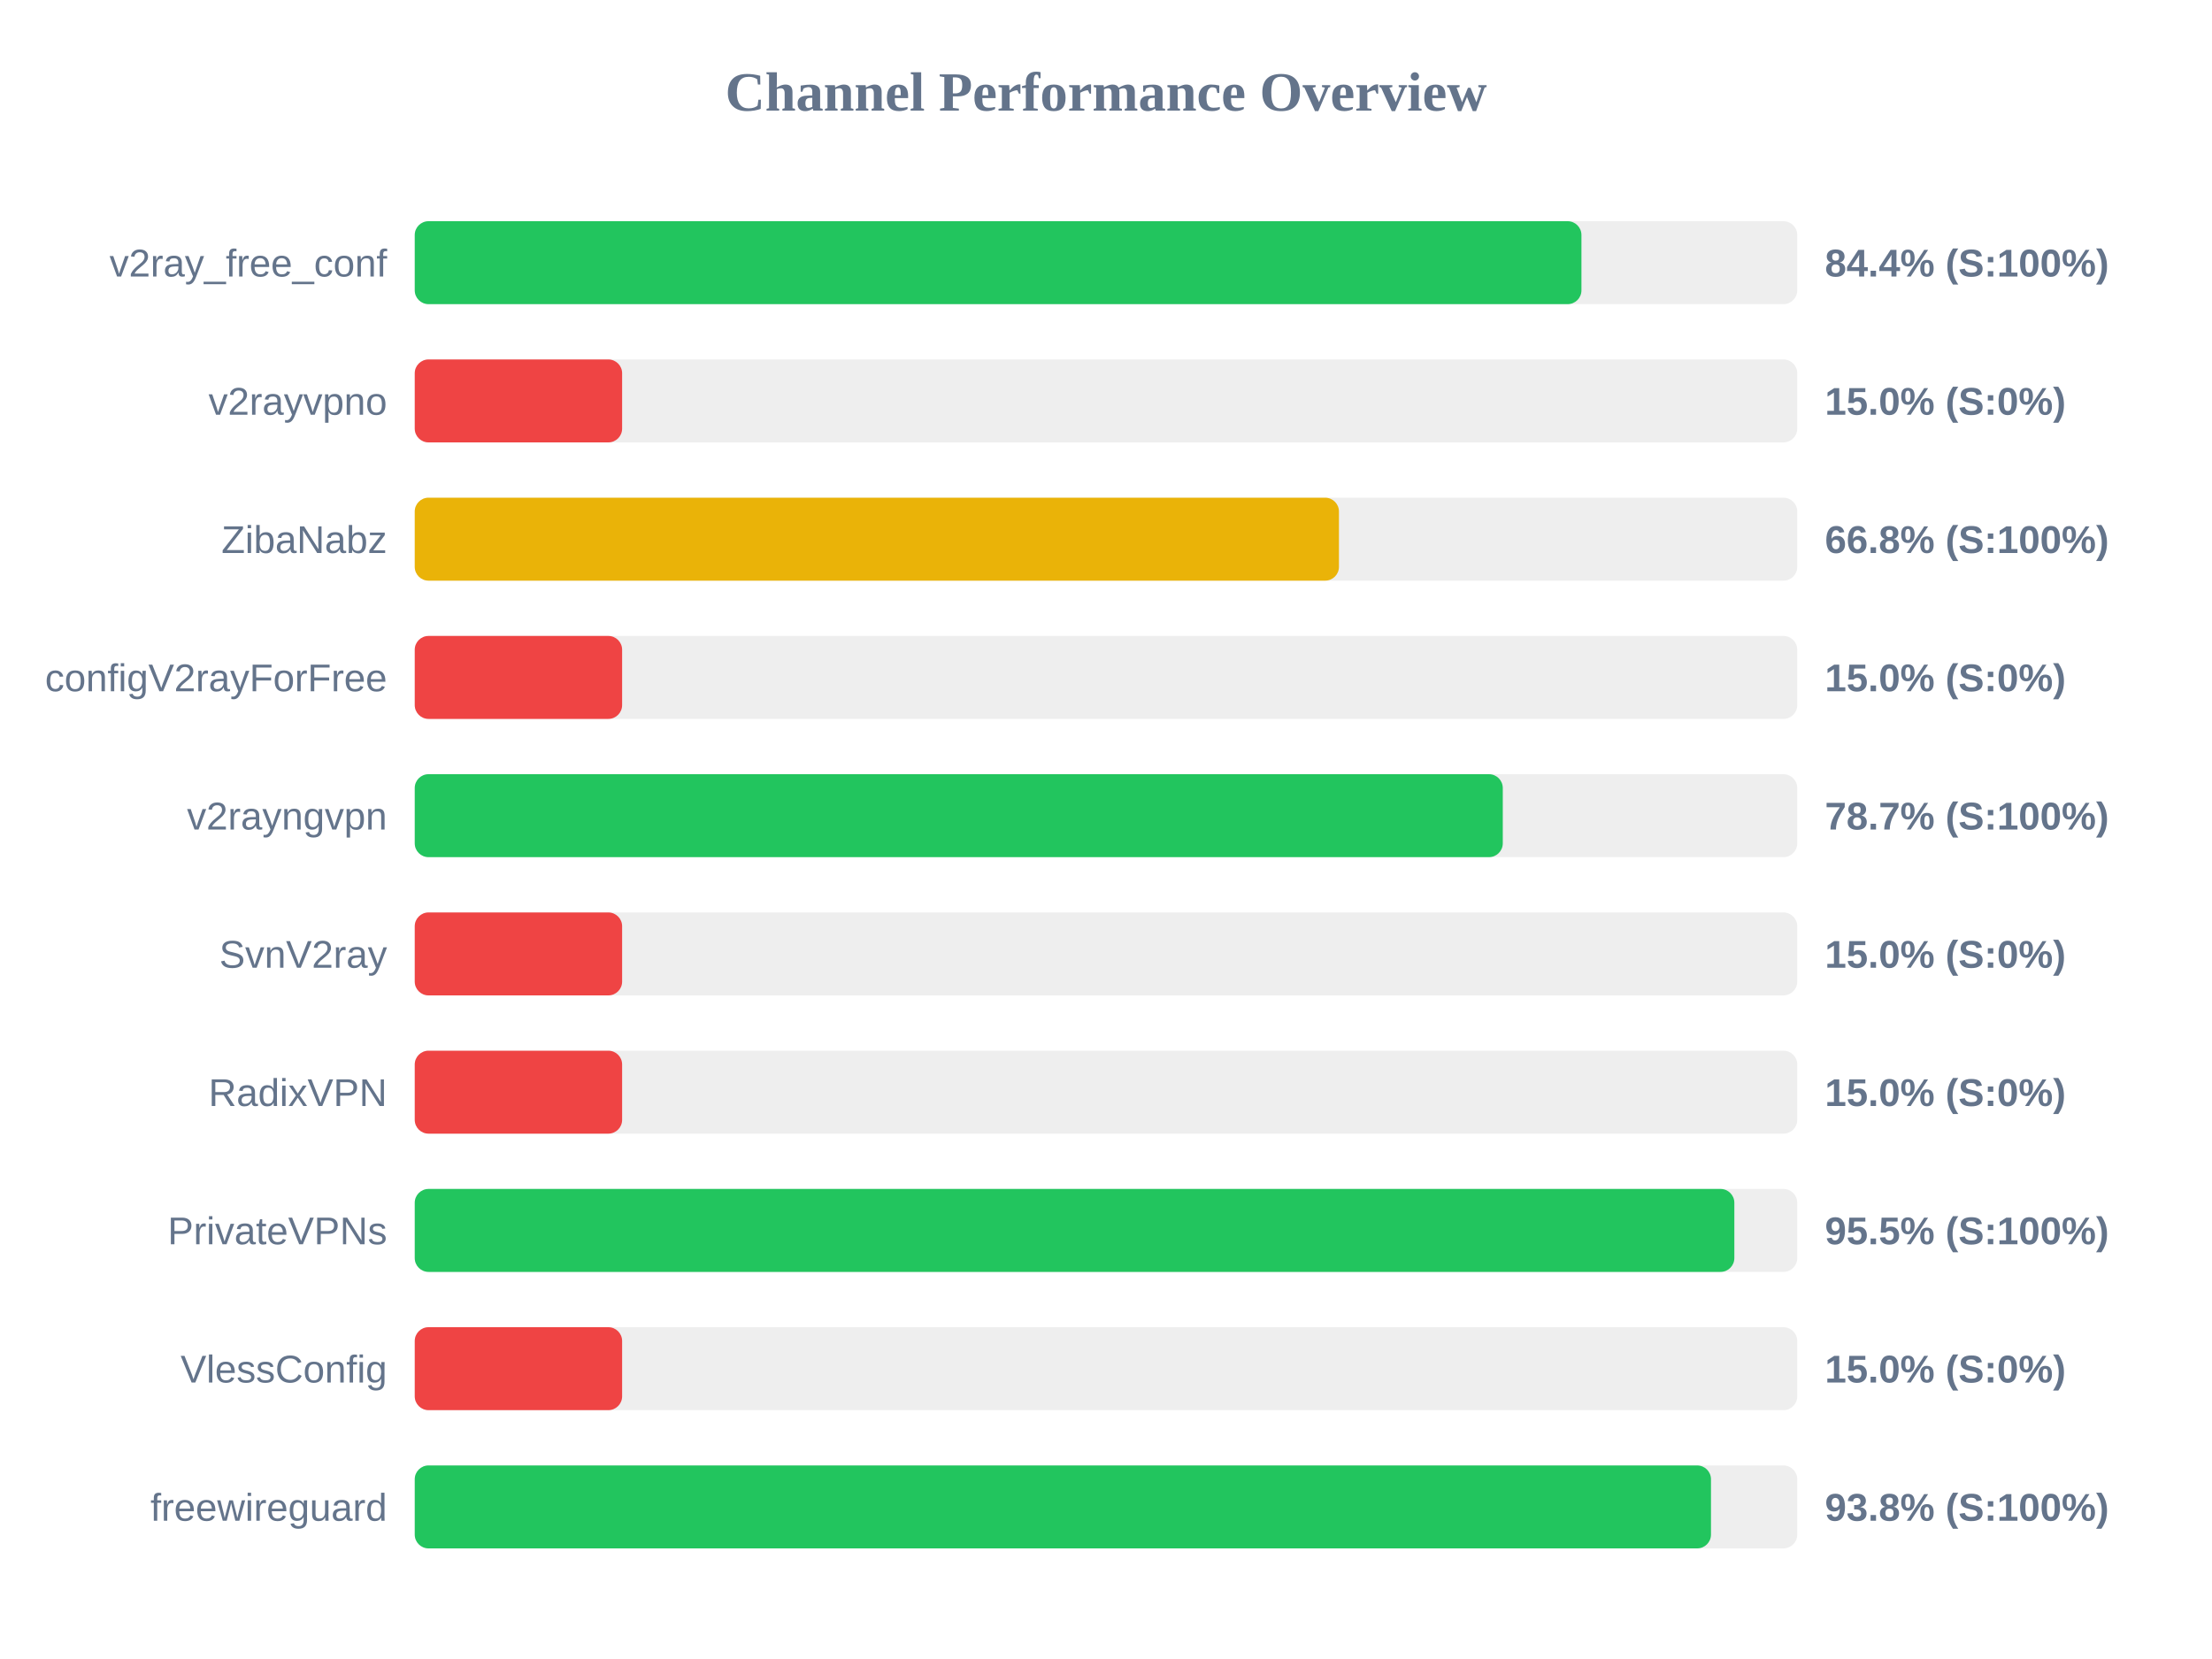
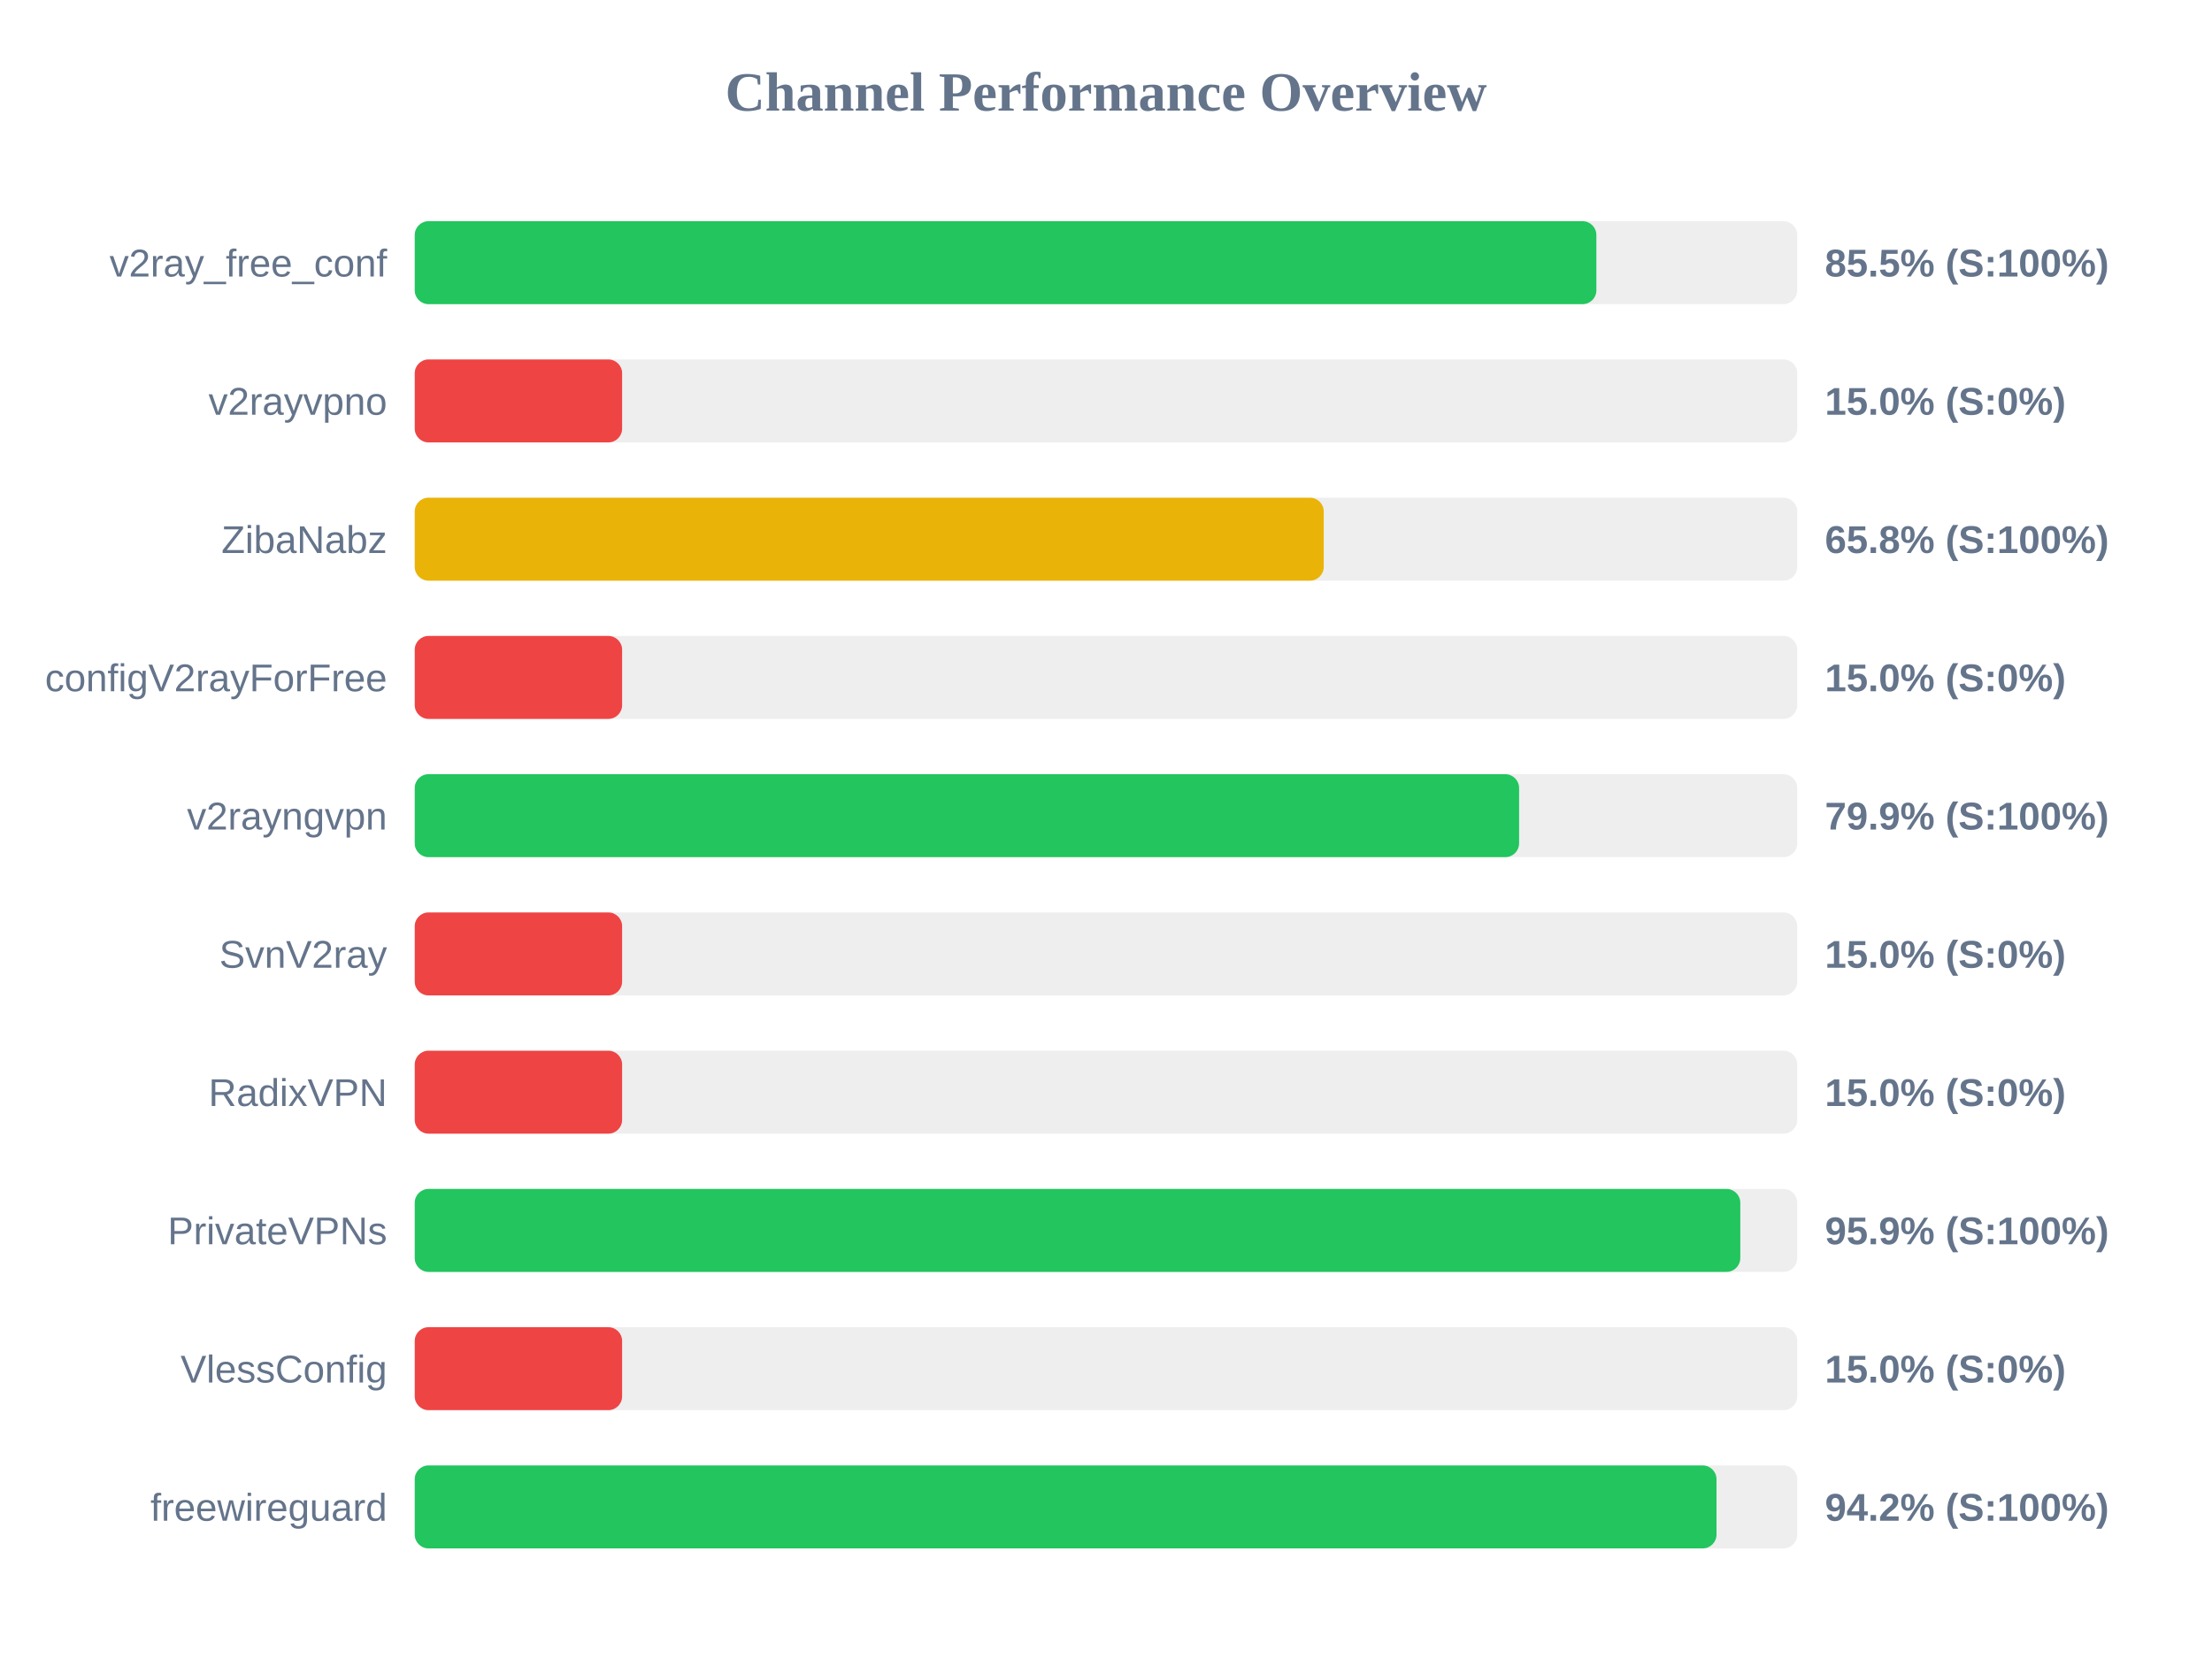
<svg xmlns="http://www.w3.org/2000/svg" width="800" height="600" version="1.1">
  <style>
        .row { font: 14px Arial; fill: #64748b; }
        .score { font: bold 14px Arial; fill: #64748b; }
    </style>
  <text x="400" y="40" text-anchor="middle" font-size="20px" font-weight="bold" fill="#64748b">Channel Performance Overview</text>
  <rect x="150" y="80" width="500" height="30" fill="#eee" rx="5" />
-   <rect x="150" y="80" width="421.95" height="30" fill="#22c55e" rx="5" />
+   <rect x="150" y="80" width="427.35" height="30" fill="#22c55e" rx="5" />
  <text x="140" y="100" text-anchor="end" class="row">v2ray_free_conf</text>
-   <text x="660" y="100" text-anchor="start" class="score">84.4% (S:100%)</text>
+   <text x="660" y="100" text-anchor="start" class="score">85.5% (S:100%)</text>
  <rect x="150" y="130" width="500" height="30" fill="#eee" rx="5" />
  <rect x="150" y="130" width="75.0" height="30" fill="#ef4444" rx="5" />
  <text x="140" y="150" text-anchor="end" class="row">v2rayvpno</text>
  <text x="660" y="150" text-anchor="start" class="score">15.0% (S:0%)</text>
  <rect x="150" y="180" width="500" height="30" fill="#eee" rx="5" />
-   <rect x="150" y="180" width="334.25" height="30" fill="#eab308" rx="5" />
+   <rect x="150" y="180" width="328.75" height="30" fill="#eab308" rx="5" />
  <text x="140" y="200" text-anchor="end" class="row">ZibaNabz</text>
-   <text x="660" y="200" text-anchor="start" class="score">66.8% (S:100%)</text>
+   <text x="660" y="200" text-anchor="start" class="score">65.8% (S:100%)</text>
  <rect x="150" y="230" width="500" height="30" fill="#eee" rx="5" />
  <rect x="150" y="230" width="75.0" height="30" fill="#ef4444" rx="5" />
  <text x="140" y="250" text-anchor="end" class="row">configV2rayForFree</text>
  <text x="660" y="250" text-anchor="start" class="score">15.0% (S:0%)</text>
  <rect x="150" y="280" width="500" height="30" fill="#eee" rx="5" />
-   <rect x="150" y="280" width="393.5" height="30" fill="#22c55e" rx="5" />
+   <rect x="150" y="280" width="399.4" height="30" fill="#22c55e" rx="5" />
  <text x="140" y="300" text-anchor="end" class="row">v2rayngvpn</text>
-   <text x="660" y="300" text-anchor="start" class="score">78.7% (S:100%)</text>
+   <text x="660" y="300" text-anchor="start" class="score">79.9% (S:100%)</text>
  <rect x="150" y="330" width="500" height="30" fill="#eee" rx="5" />
  <rect x="150" y="330" width="75.0" height="30" fill="#ef4444" rx="5" />
  <text x="140" y="350" text-anchor="end" class="row">SvnV2ray</text>
  <text x="660" y="350" text-anchor="start" class="score">15.0% (S:0%)</text>
  <rect x="150" y="380" width="500" height="30" fill="#eee" rx="5" />
  <rect x="150" y="380" width="75.0" height="30" fill="#ef4444" rx="5" />
  <text x="140" y="400" text-anchor="end" class="row">RadixVPN</text>
  <text x="660" y="400" text-anchor="start" class="score">15.0% (S:0%)</text>
  <rect x="150" y="430" width="500" height="30" fill="#eee" rx="5" />
-   <rect x="150" y="430" width="477.25" height="30" fill="#22c55e" rx="5" />
+   <rect x="150" y="430" width="479.4" height="30" fill="#22c55e" rx="5" />
  <text x="140" y="450" text-anchor="end" class="row">PrivateVPNs</text>
-   <text x="660" y="450" text-anchor="start" class="score">95.5% (S:100%)</text>
+   <text x="660" y="450" text-anchor="start" class="score">95.9% (S:100%)</text>
  <rect x="150" y="480" width="500" height="30" fill="#eee" rx="5" />
  <rect x="150" y="480" width="75.0" height="30" fill="#ef4444" rx="5" />
  <text x="140" y="500" text-anchor="end" class="row">VlessConfig</text>
  <text x="660" y="500" text-anchor="start" class="score">15.0% (S:0%)</text>
  <rect x="150" y="530" width="500" height="30" fill="#eee" rx="5" />
-   <rect x="150" y="530" width="468.8" height="30" fill="#22c55e" rx="5" />
+   <rect x="150" y="530" width="470.8" height="30" fill="#22c55e" rx="5" />
  <text x="140" y="550" text-anchor="end" class="row">freewireguard</text>
-   <text x="660" y="550" text-anchor="start" class="score">93.8% (S:100%)</text>
+   <text x="660" y="550" text-anchor="start" class="score">94.2% (S:100%)</text>
</svg>
